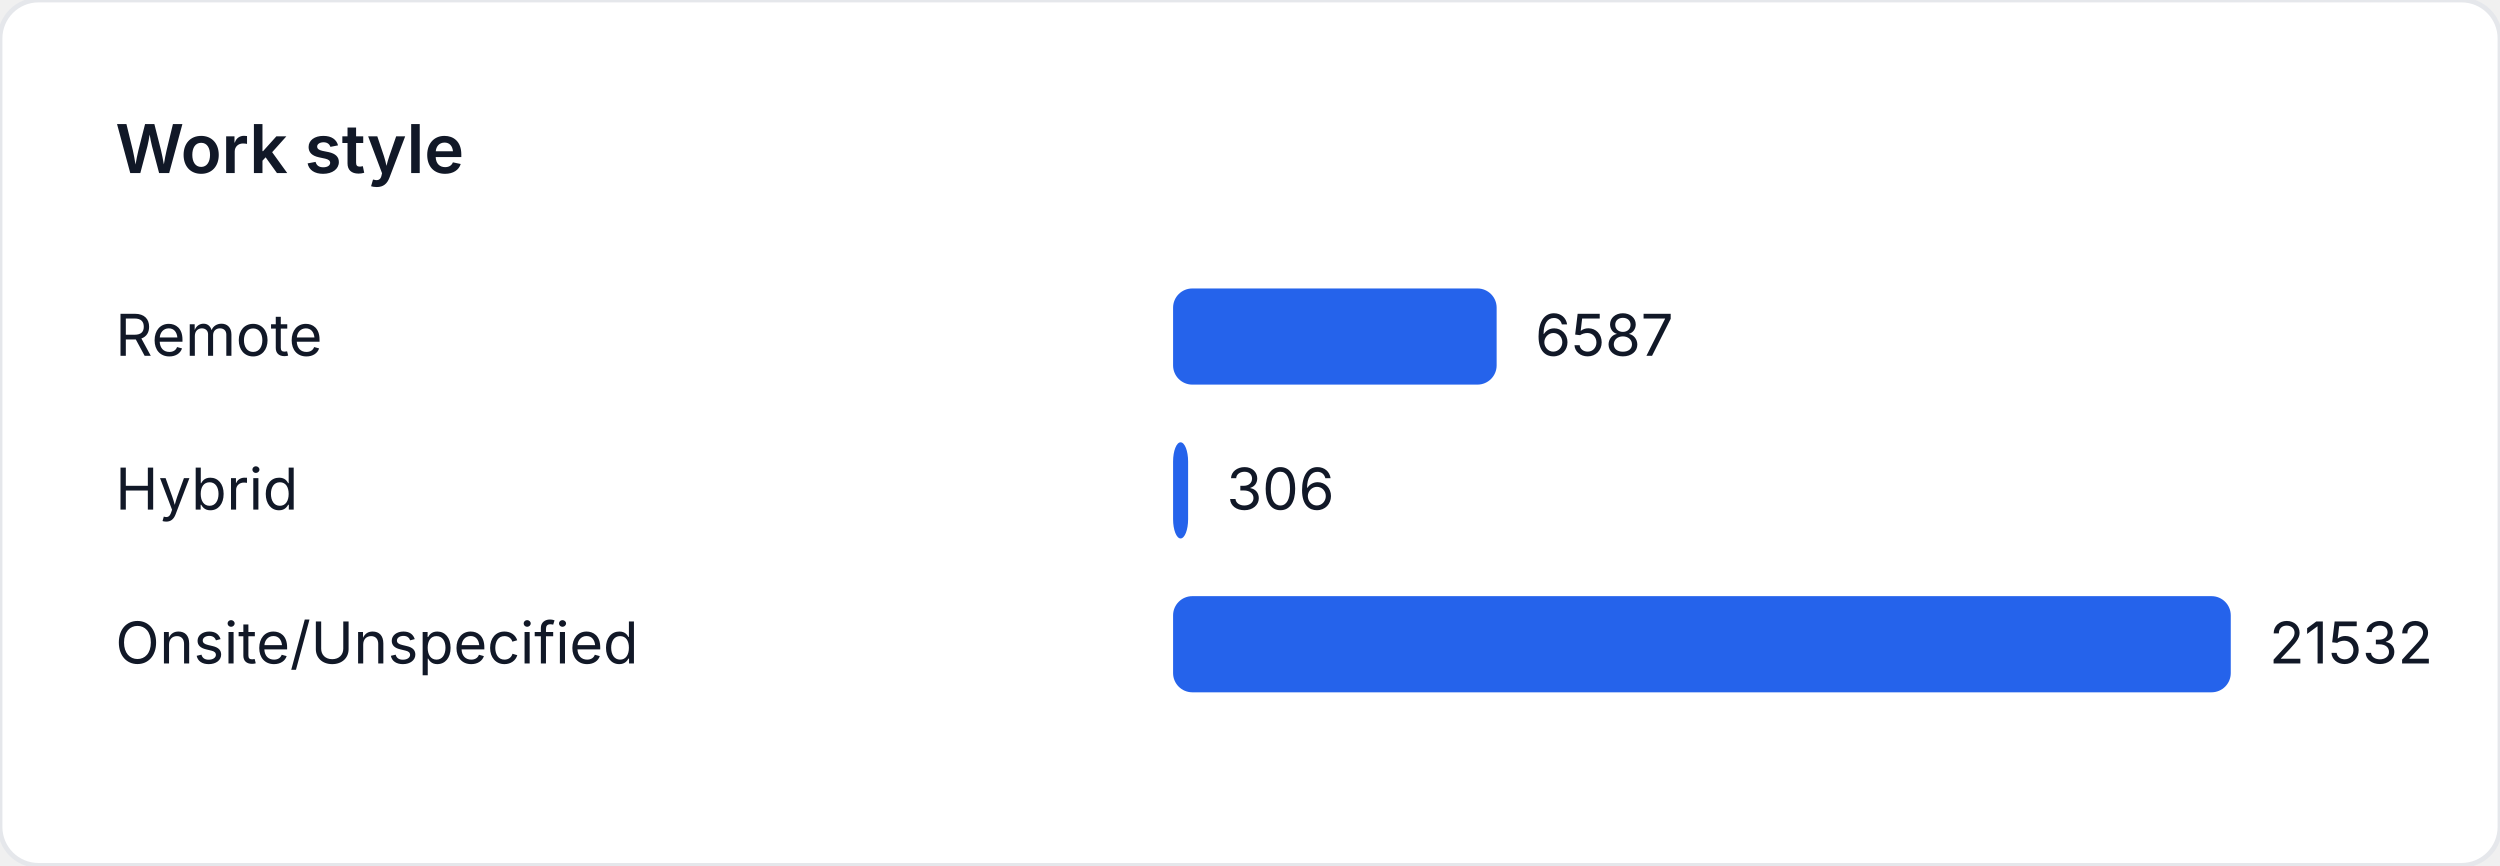
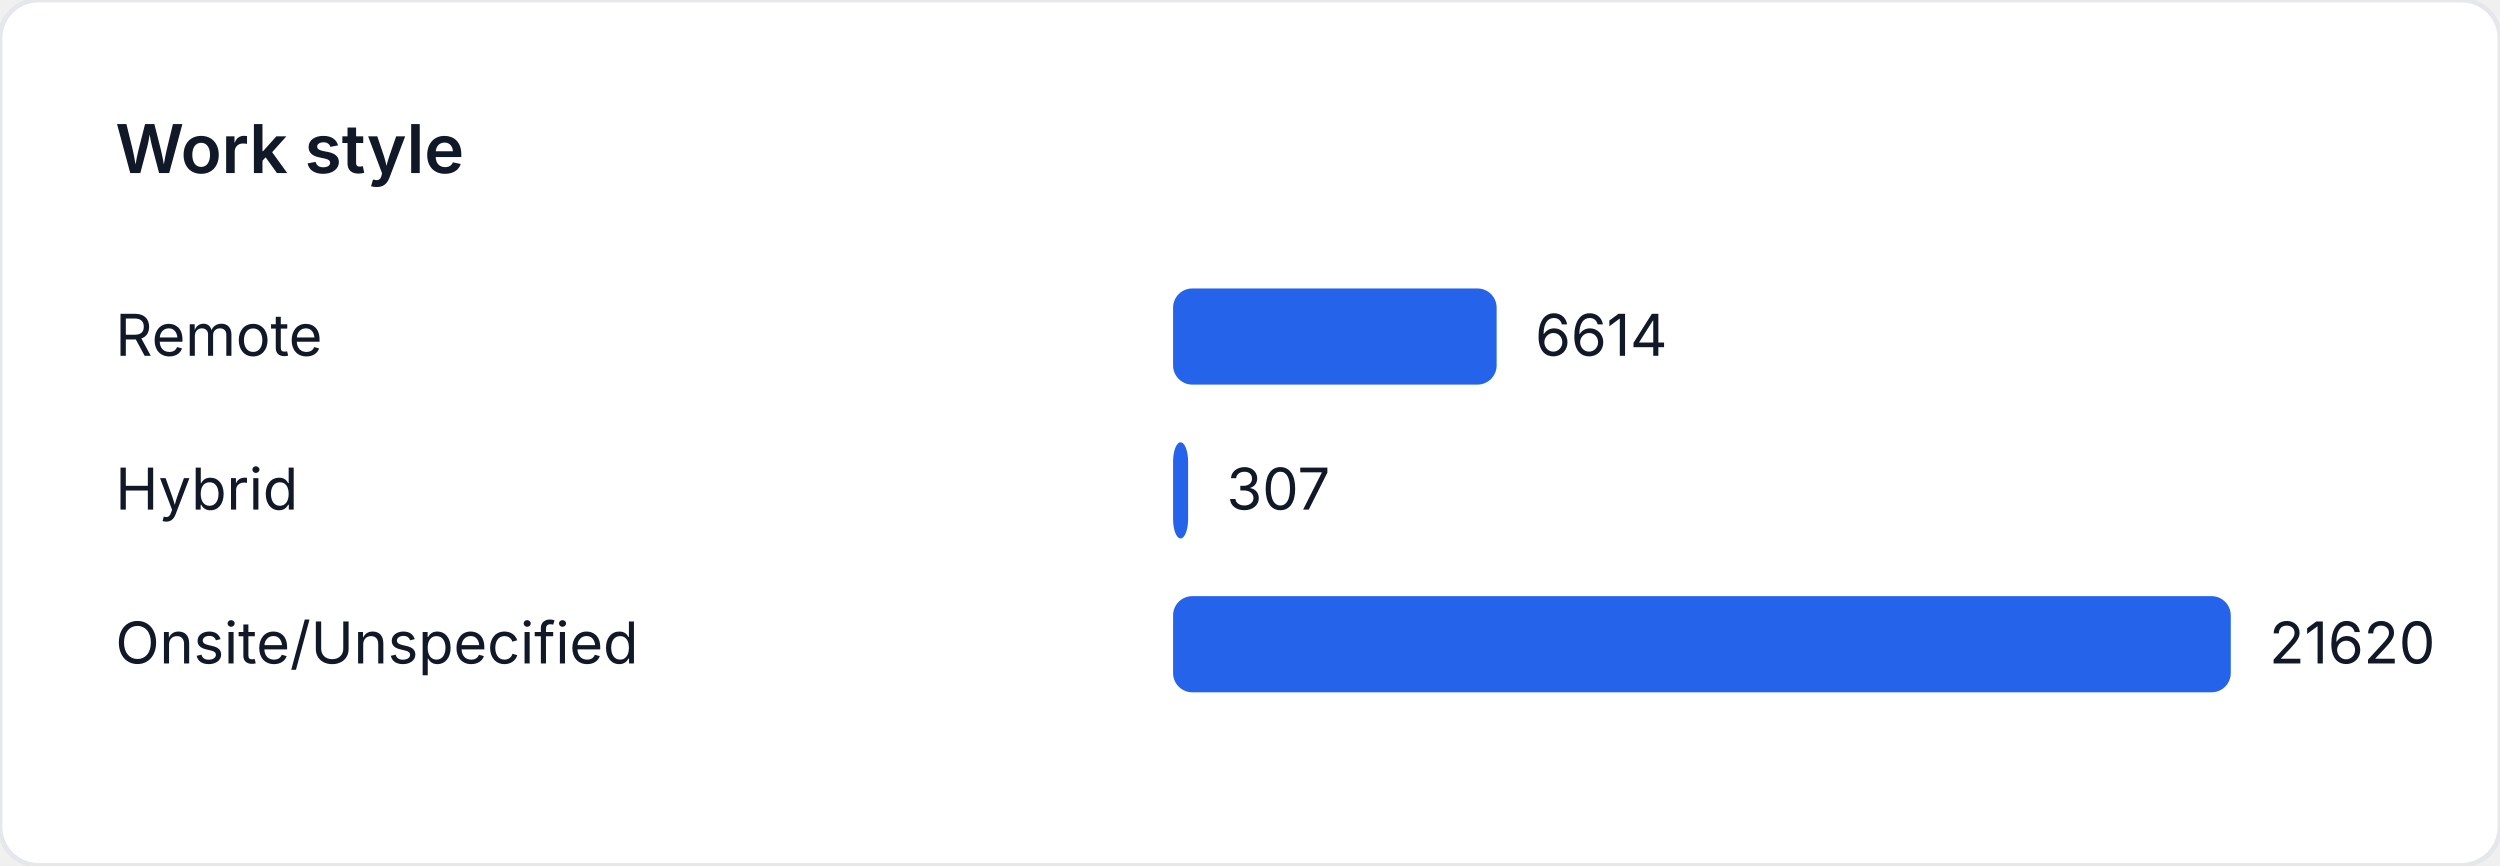
<svg xmlns="http://www.w3.org/2000/svg" width="520" height="180" viewBox="0 0 520 180" role="img" aria-label="Work style">
  <style>
    text { font-family: "Inter", "Segoe UI", sans-serif; font-size: 12px; fill: #111827; }
    .title { font-size: 14px; font-weight: 600; }
  </style>
  <rect width="520" height="180" fill="#ffffff" rx="8" ry="8" stroke="#e5e7eb" />
  <text class="title" x="24" y="36">Work style</text>
  <text x="24" y="74">Remote</text>
  <rect x="244" y="60" width="67.302" height="20" fill="#2563eb" rx="4" />
-   <text x="319.302" y="74">6587</text>
+   <text x="319.302" y="74">6614</text>
  <text x="24" y="106">Hybrid</text>
-   <rect x="244" y="92" width="3.127" height="20" fill="#2563eb" rx="4" />
-   <text x="255.127" y="106">306</text>
+   <rect x="244" y="92" width="3.124" height="20" fill="#2563eb" rx="4" />
+   <text x="255.124" y="106">307</text>
  <text x="24" y="138">Onsite/Unspecified</text>
  <rect x="244" y="124" width="220" height="20" fill="#2563eb" rx="4" />
-   <text x="472" y="138">21532</text>
+   <text x="472" y="138">21620</text>
</svg>
